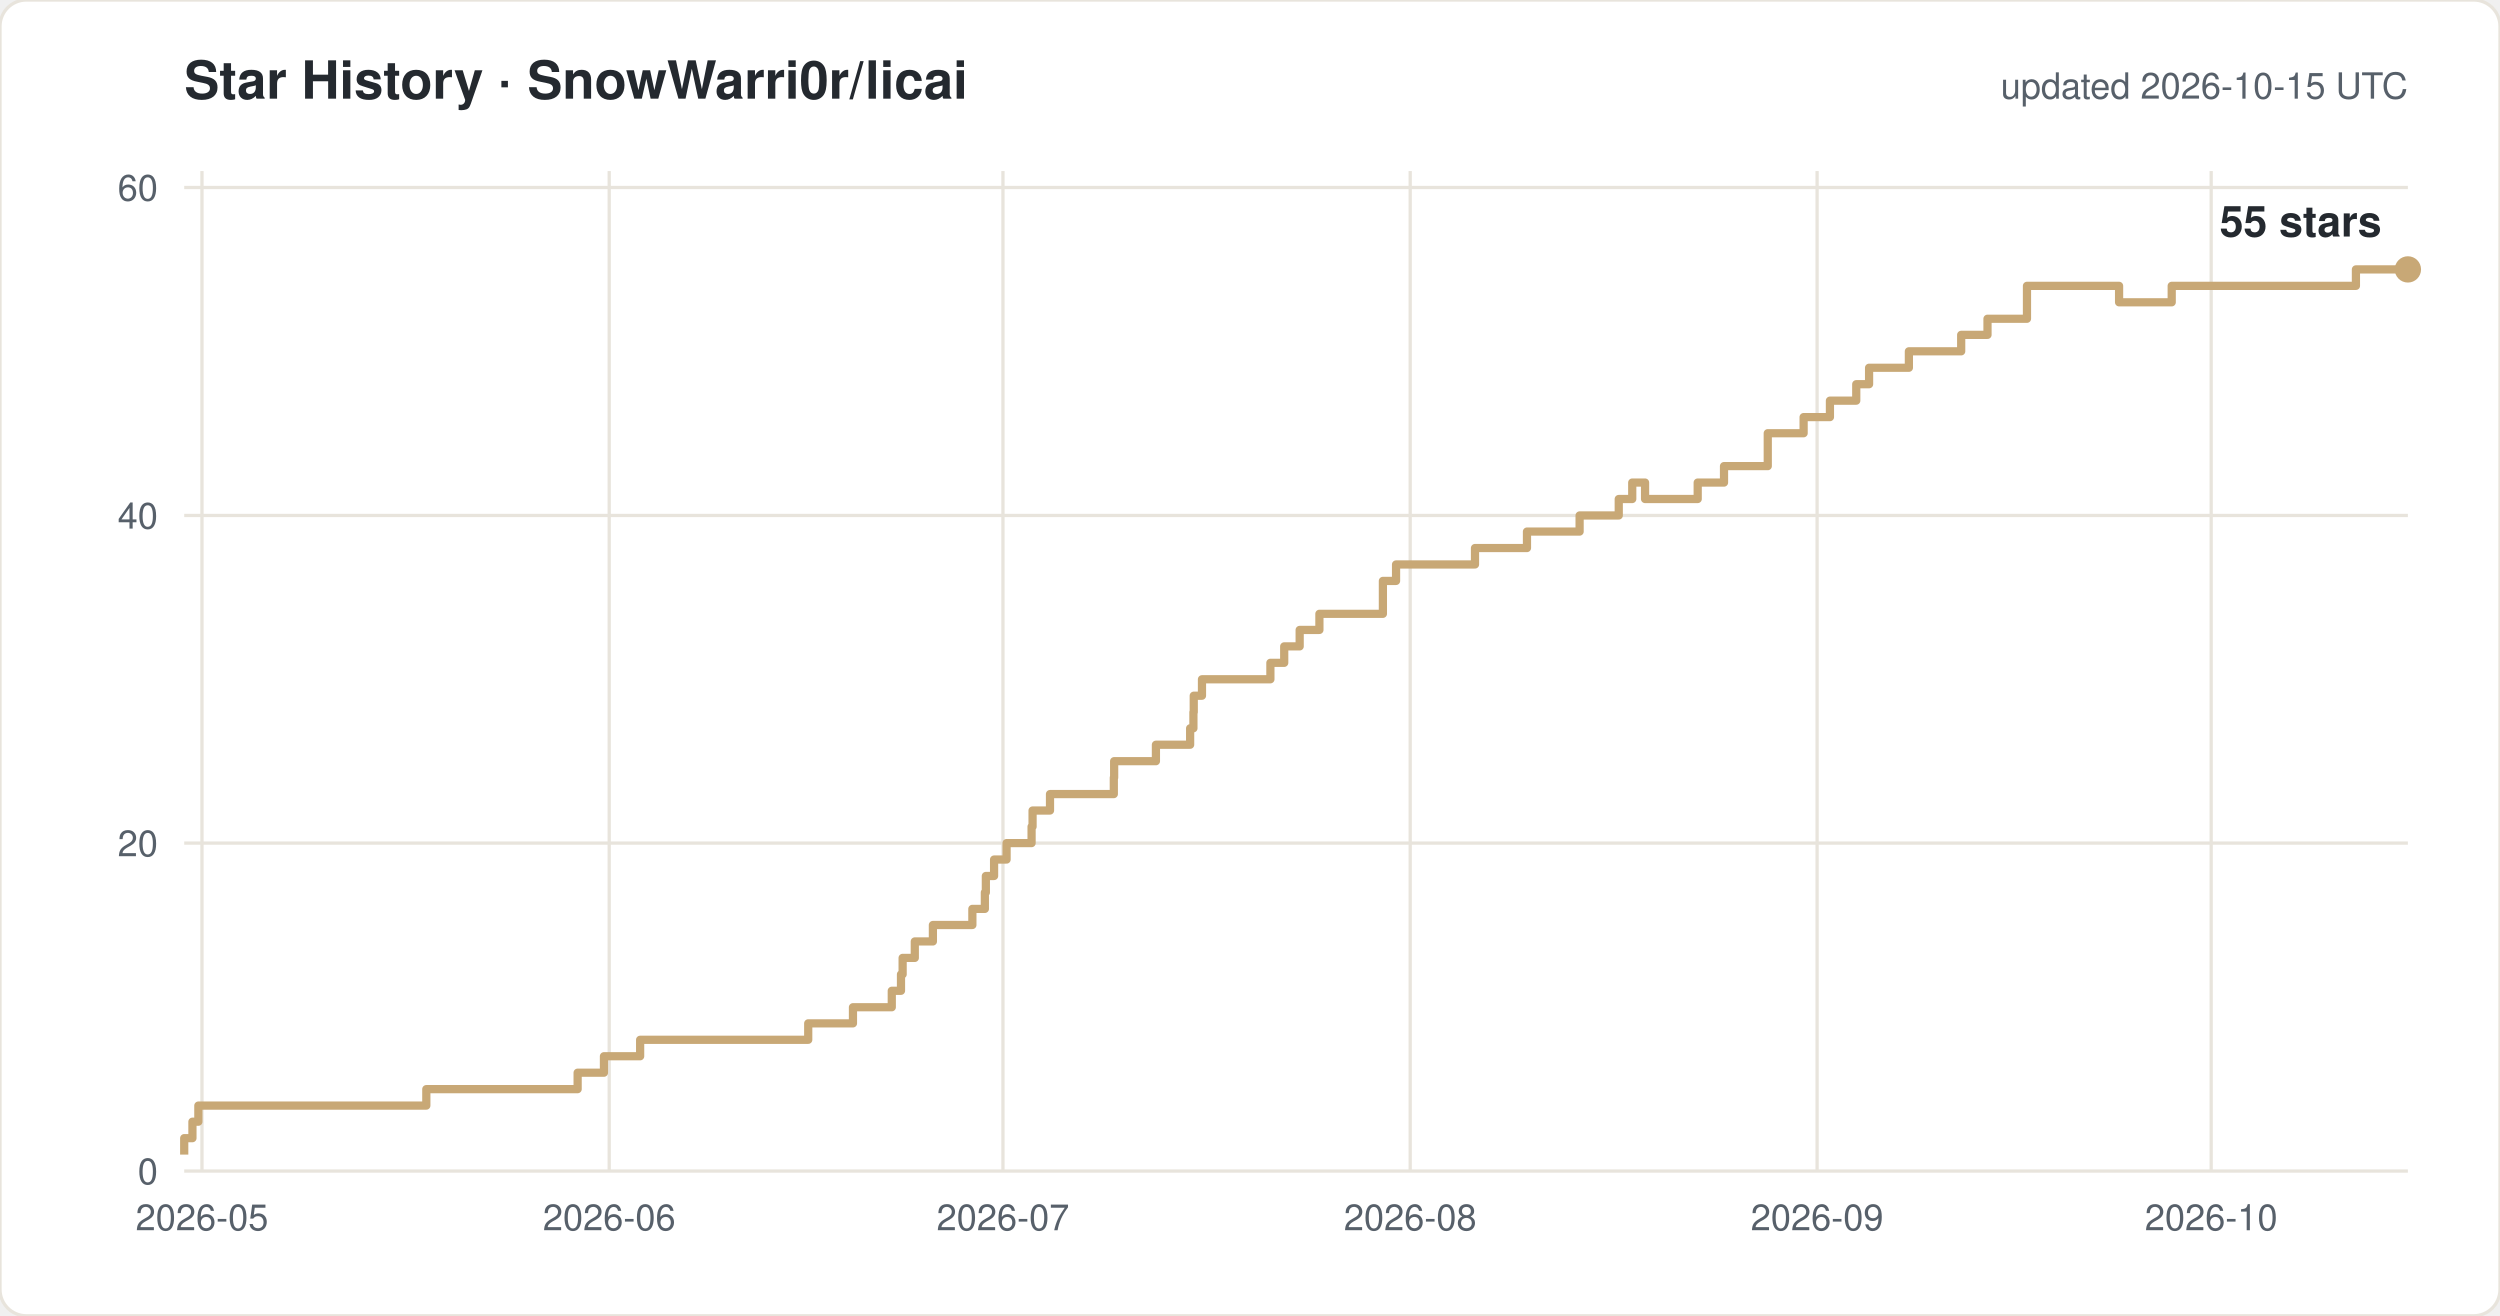
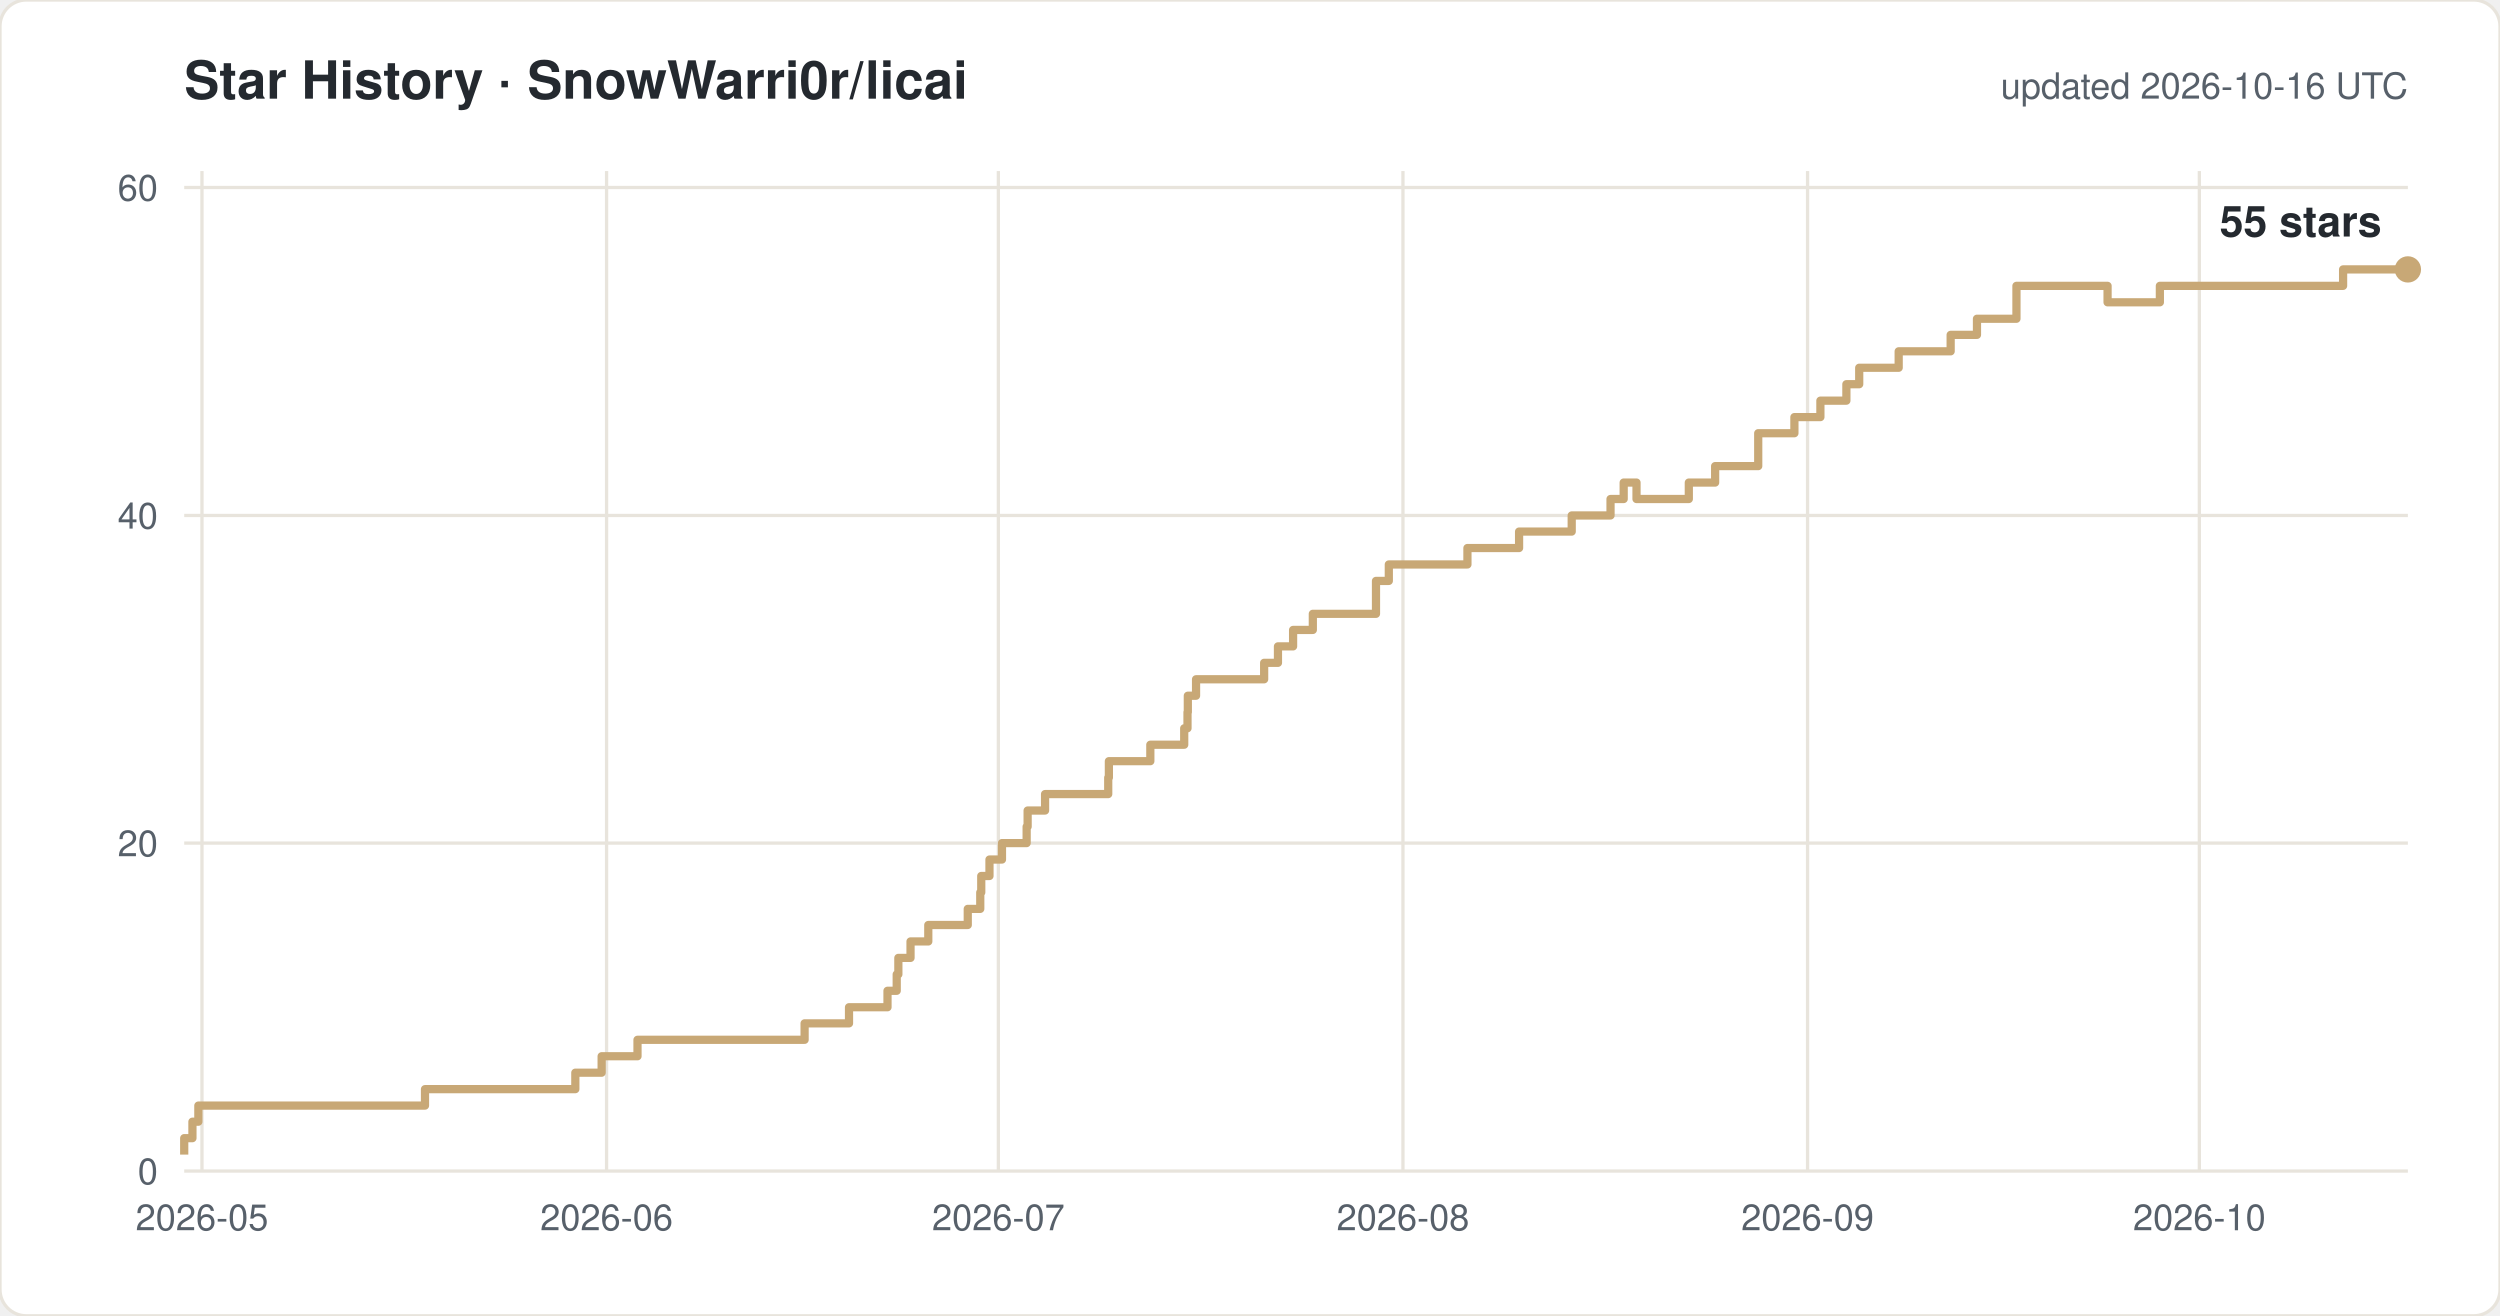
<svg xmlns="http://www.w3.org/2000/svg" width="760" height="400" viewBox="0 0 760 400" font-family="-apple-system,Segoe UI,Helvetica,Arial,sans-serif">
  <rect width="760" height="400" rx="8" fill="#ffffff" stroke="#e8e4dc" />
  <text x="56" y="30" font-size="16" font-weight="600" fill="#24292f">Star History · SnowWarri0r/licai</text>
-   <text x="732" y="30" font-size="11" fill="#57606a" text-anchor="end">updated 2026-10-15 UTC</text>
+   <text x="732" y="30" font-size="11" fill="#57606a" text-anchor="end">updated 2026-10-16 UTC</text>
  <line x1="56" y1="356.0" x2="732" y2="356.0" stroke="#e8e4dc" />
  <text x="48" y="360.0" font-size="11" fill="#57606a" text-anchor="end">0</text>
  <line x1="56" y1="256.3" x2="732" y2="256.3" stroke="#e8e4dc" />
  <text x="48" y="260.3" font-size="11" fill="#57606a" text-anchor="end">20</text>
  <line x1="56" y1="156.7" x2="732" y2="156.7" stroke="#e8e4dc" />
  <text x="48" y="160.7" font-size="11" fill="#57606a" text-anchor="end">40</text>
  <line x1="56" y1="57.0" x2="732" y2="57.0" stroke="#e8e4dc" />
  <text x="48" y="61.0" font-size="11" fill="#57606a" text-anchor="end">60</text>
  <line x1="61.4" y1="52" x2="61.4" y2="356" stroke="#e8e4dc" />
  <text x="61.4" y="374" font-size="11" fill="#57606a" text-anchor="middle">2026-05</text>
-   <line x1="185.2" y1="52" x2="185.2" y2="356" stroke="#e8e4dc" />
-   <text x="185.2" y="374" font-size="11" fill="#57606a" text-anchor="middle">2026-06</text>
-   <line x1="304.9" y1="52" x2="304.9" y2="356" stroke="#e8e4dc" />
-   <text x="304.9" y="374" font-size="11" fill="#57606a" text-anchor="middle">2026-07</text>
-   <line x1="428.7" y1="52" x2="428.7" y2="356" stroke="#e8e4dc" />
-   <text x="428.7" y="374" font-size="11" fill="#57606a" text-anchor="middle">2026-08</text>
-   <line x1="552.4" y1="52" x2="552.4" y2="356" stroke="#e8e4dc" />
-   <text x="552.4" y="374" font-size="11" fill="#57606a" text-anchor="middle">2026-09</text>
-   <line x1="672.2" y1="52" x2="672.2" y2="356" stroke="#e8e4dc" />
-   <text x="672.2" y="374" font-size="11" fill="#57606a" text-anchor="middle">2026-10</text>
-   <path d="M 56.0 351.0 H 56.0 V 346.0 H 58.5 V 341.0 H 60.3 V 336.1 H 129.6 V 331.1 H 175.6 V 326.1 H 183.6 V 321.1 H 194.6 V 316.1 H 245.7 V 311.1 H 259.3 V 306.2 H 271.1 V 301.2 H 273.9 V 296.2 H 274.4 V 291.2 H 278.1 V 286.2 H 283.6 V 281.2 H 295.6 V 276.3 H 299.4 V 271.3 H 299.7 V 266.3 H 302.2 V 261.3 H 306.0 V 256.3 H 313.6 V 251.3 H 313.9 V 246.4 H 319.2 V 241.4 H 338.6 V 236.4 H 338.7 V 231.4 H 351.4 V 226.4 H 361.8 V 221.4 H 362.8 V 216.5 H 362.9 V 211.5 H 365.4 V 206.5 H 386.2 V 201.5 H 390.4 V 196.5 H 395.1 V 191.5 H 401.1 V 186.6 H 420.4 V 176.6 H 424.4 V 171.6 H 448.4 V 166.6 H 464.2 V 161.6 H 480.2 V 156.7 H 492.1 V 151.7 H 496.2 V 146.7 H 500.1 V 151.7 H 516.1 V 146.7 H 524.1 V 141.7 H 537.4 V 131.7 H 548.3 V 126.8 H 556.3 V 121.8 H 564.3 V 116.8 H 568.2 V 111.8 H 580.3 V 106.8 H 596.2 V 101.8 H 604.2 V 96.9 H 616.2 V 86.9 H 644.2 V 91.9 H 660.2 V 86.9 H 716.2 V 81.9 H 732.0" fill="none" stroke="#c8a876" stroke-width="2.5" stroke-linejoin="round" />
+   <line x1="184.4" y1="52" x2="184.4" y2="356" stroke="#e8e4dc" />
+   <text x="184.4" y="374" font-size="11" fill="#57606a" text-anchor="middle">2026-06</text>
+   <line x1="303.5" y1="52" x2="303.5" y2="356" stroke="#e8e4dc" />
+   <text x="303.5" y="374" font-size="11" fill="#57606a" text-anchor="middle">2026-07</text>
+   <line x1="426.5" y1="52" x2="426.5" y2="356" stroke="#e8e4dc" />
+   <text x="426.5" y="374" font-size="11" fill="#57606a" text-anchor="middle">2026-08</text>
+   <line x1="549.5" y1="52" x2="549.5" y2="356" stroke="#e8e4dc" />
+   <text x="549.5" y="374" font-size="11" fill="#57606a" text-anchor="middle">2026-09</text>
+   <line x1="668.6" y1="52" x2="668.6" y2="356" stroke="#e8e4dc" />
+   <text x="668.6" y="374" font-size="11" fill="#57606a" text-anchor="middle">2026-10</text>
+   <path d="M 56.0 351.0 H 56.0 V 346.0 H 58.5 V 341.0 H 60.3 V 336.1 H 129.2 V 331.1 H 174.9 V 326.1 H 182.9 V 321.1 H 193.8 V 316.1 H 244.6 V 311.1 H 258.1 V 306.2 H 269.8 V 301.2 H 272.6 V 296.2 H 273.1 V 291.2 H 276.8 V 286.2 H 282.2 V 281.2 H 294.2 V 276.3 H 298.0 V 271.3 H 298.3 V 266.3 H 300.8 V 261.3 H 304.6 V 256.3 H 312.1 V 251.3 H 312.4 V 246.4 H 317.7 V 241.4 H 336.9 V 236.4 H 337.1 V 231.4 H 349.7 V 226.4 H 360.0 V 221.4 H 361.0 V 216.5 H 361.1 V 211.5 H 363.6 V 206.5 H 384.3 V 201.5 H 388.5 V 196.5 H 393.1 V 191.5 H 399.1 V 186.6 H 418.3 V 176.6 H 422.2 V 171.6 H 446.1 V 166.6 H 461.8 V 161.6 H 477.8 V 156.7 H 489.6 V 151.7 H 493.6 V 146.7 H 497.5 V 151.7 H 513.4 V 146.7 H 521.4 V 141.7 H 534.5 V 131.7 H 545.5 V 126.8 H 553.4 V 121.8 H 561.3 V 116.8 H 565.2 V 111.8 H 577.2 V 106.8 H 593.0 V 101.8 H 601.0 V 96.9 H 613.0 V 86.9 H 640.7 V 91.9 H 656.6 V 86.9 H 712.3 V 81.9 H 732.0" fill="none" stroke="#c8a876" stroke-width="2.5" stroke-linejoin="round" />
  <circle cx="732.0" cy="81.9" r="4" fill="#c8a876" />
  <text x="724.0" y="71.9" font-size="13" font-weight="600" fill="#24292f" text-anchor="end">55 stars</text>
</svg>
